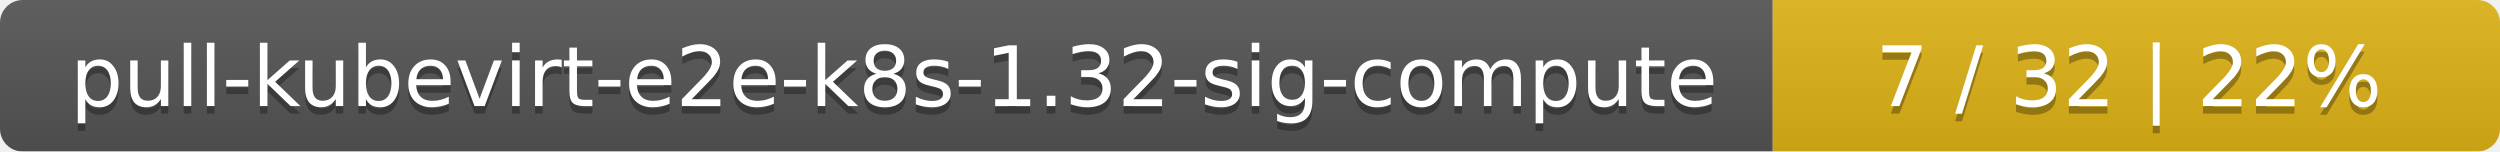
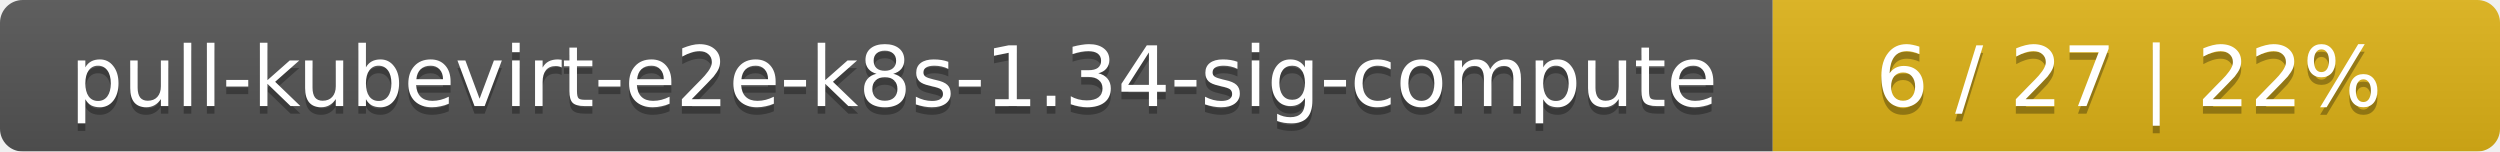
<svg xmlns="http://www.w3.org/2000/svg" width="330" height="20">
  <linearGradient id="smooth" x2="0" y2="100%">
    <stop offset="0" stop-color="#bbb" stop-opacity=".1" />
    <stop offset="1" stop-opacity=".1" />
  </linearGradient>
  <mask id="round">
    <rect width="330" height="20" rx="3" fill="#fff" />
  </mask>
  <g mask="url(#round)">
    <rect width="234" height="20" fill="#555" />
    <rect x="234" width="96" height="20" fill="#dfb317" />
    <rect width="330" height="20" fill="url(#smooth)" />
  </g>
  <g fill="#fff" text-anchor="middle" font-family="DejaVu Sans,Verdana,Geneva,sans-serif" font-size="11">
-     <text x="118" y="15" fill="#010101" fill-opacity=".3">pull-kubevirt-e2e-k8s-1.32-sig-compute</text>
-     <text x="118" y="14">pull-kubevirt-e2e-k8s-1.32-sig-compute</text>
-     <text x="281" y="15" fill="#010101" fill-opacity=".3">7 / 32    |    22%</text>
-     <text x="281" y="14">7 / 32    |    22%</text>
+     <text x="118" y="15" fill="#010101" fill-opacity=".3">pull-kubevirt-e2e-k8s-1.34-sig-compute</text>
+     <text x="118" y="14">pull-kubevirt-e2e-k8s-1.34-sig-compute</text>
+     <text x="281" y="15" fill="#010101" fill-opacity=".3">6 / 27    |    22%</text>
+     <text x="281" y="14">6 / 27    |    22%</text>
  </g>
</svg>
